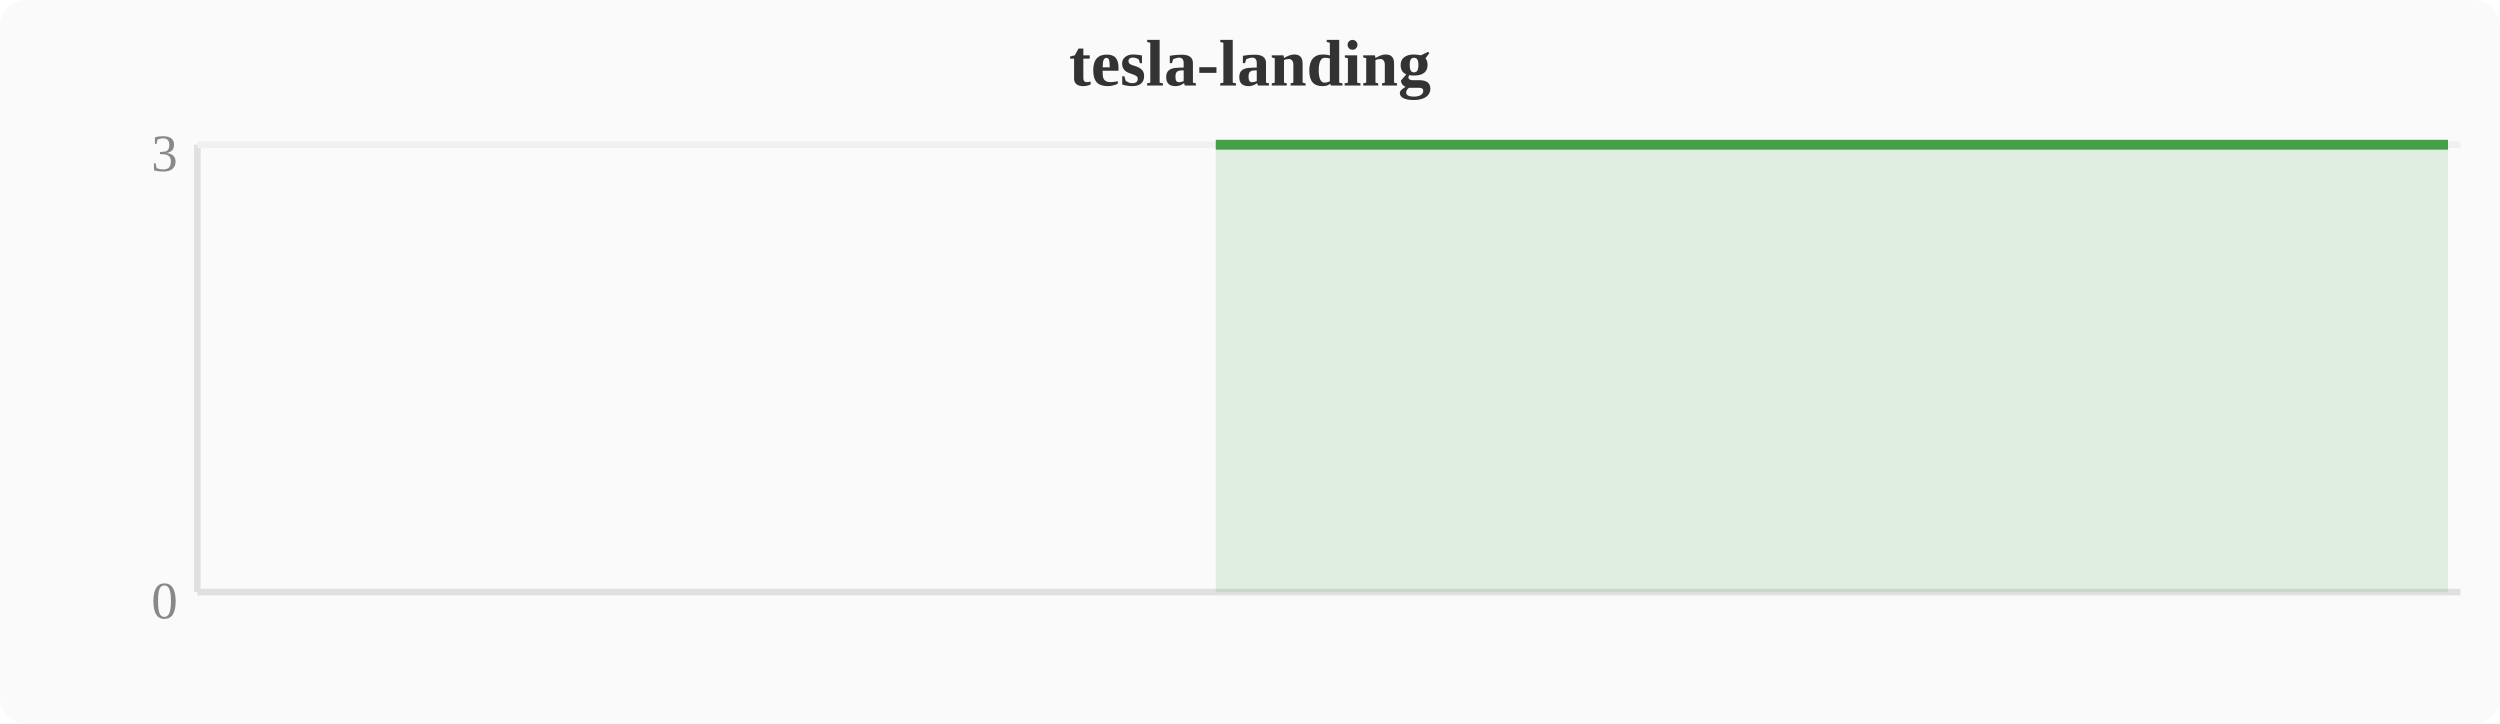
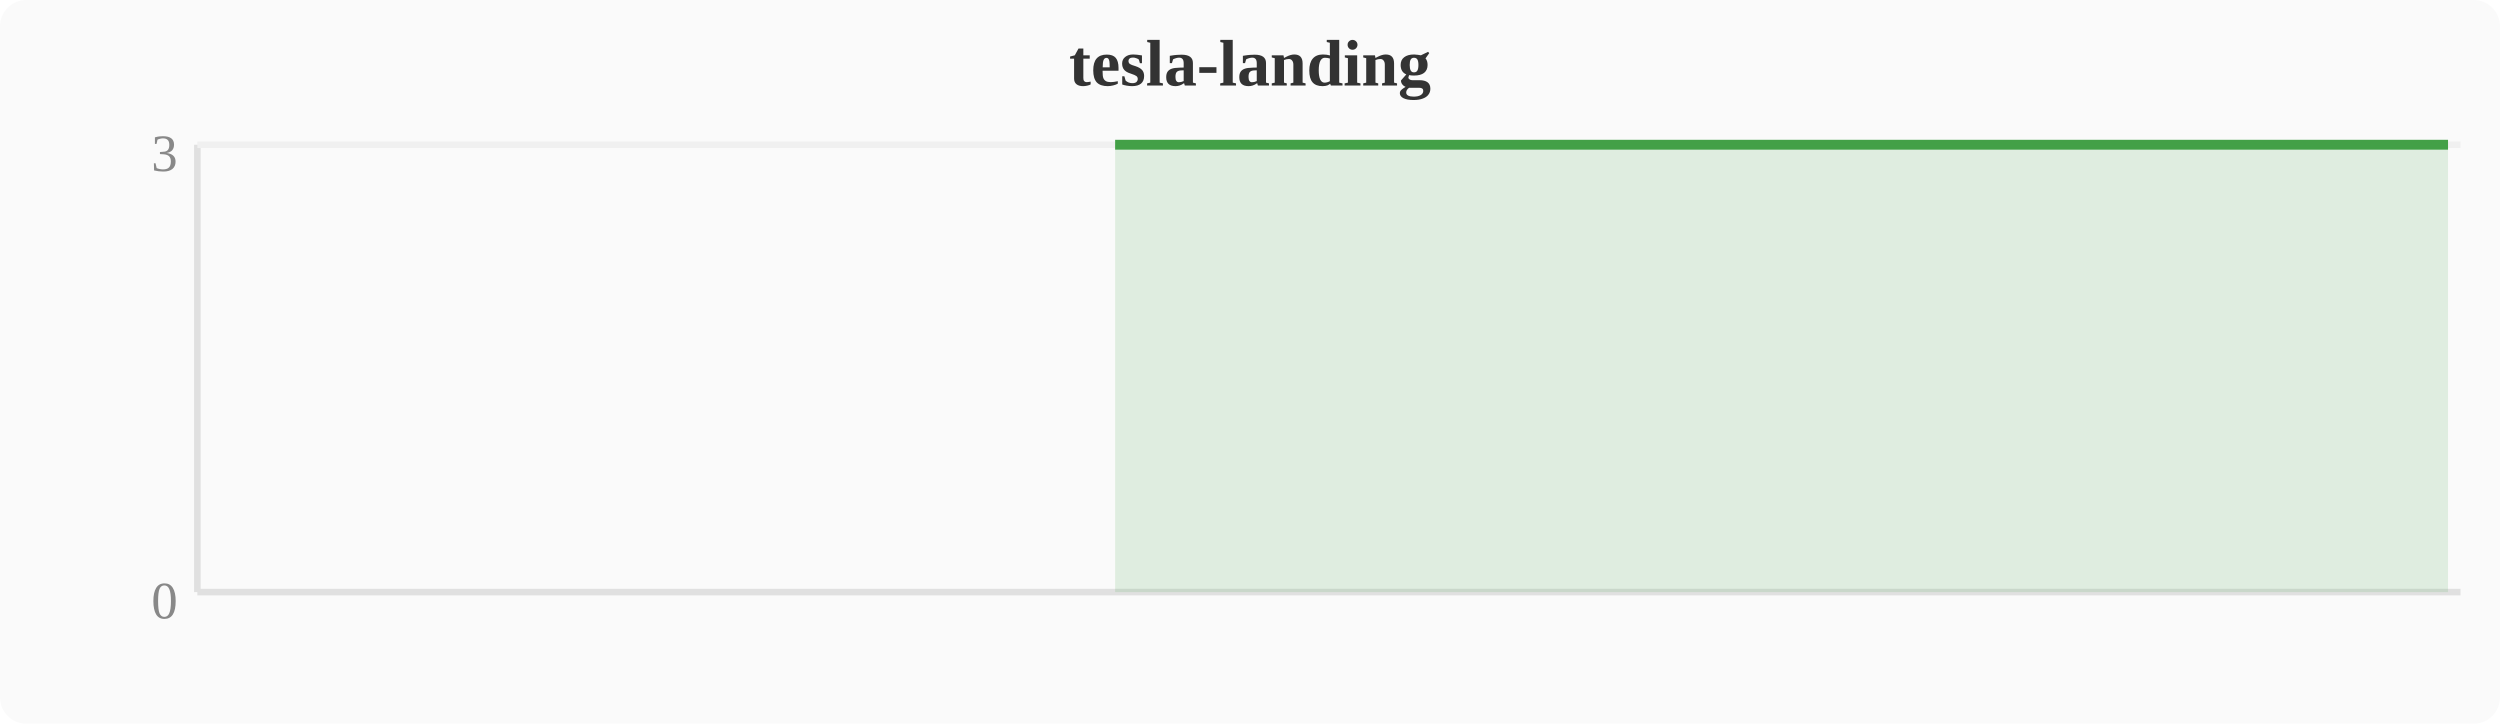
<svg xmlns="http://www.w3.org/2000/svg" width="380" height="110" viewBox="0 0 380 110">
  <rect width="380" height="110" fill="#fafafa" rx="4" />
  <text x="190" y="13" text-anchor="middle" font-size="10" font-weight="bold" fill="#333">tesla-landing</text>
  <line x1="30" y1="22" x2="30" y2="90" stroke="#e0e0e0" stroke-width="1" />
  <line x1="30" y1="90" x2="374" y2="90" stroke="#e0e0e0" stroke-width="1" />
  <line x1="30" y1="22" x2="374" y2="22" stroke="#f0f0f0" stroke-width="1" />
  <text x="27" y="94" text-anchor="end" font-size="8" fill="#888">0</text>
  <text x="27" y="26" text-anchor="end" font-size="8" fill="#888">3</text>
-   <polygon points="184.8,22.0 188.6,22.0 192.4,22.0 196.3,22.0 200.1,22.0 203.9,22.0 207.7,22.0 211.6,22.0 215.4,22.0 219.2,22.0 223.0,22.0 226.8,22.0 230.7,22.0 234.5,22.0 238.3,22.0 242.1,22.0 246.0,22.0 249.8,22.0 253.6,22.0 257.4,22.0 261.2,22.0 265.1,22.0 268.9,22.0 272.7,22.0 276.5,22.0 280.4,22.0 284.2,22.0 288.0,22.0 291.8,22.0 295.6,22.0 299.5,22.0 303.3,22.0 307.1,22.0 310.9,22.0 314.8,22.0 318.6,22.0 322.4,22.0 326.2,22.0 330.0,22.0 333.9,22.0 337.7,22.0 341.5,22.0 345.3,22.0 349.2,22.0 353.0,22.0 356.8,22.0 360.6,22.0 364.4,22.0 368.3,22.0 372.1,22.0 372.1,90 184.8,90" fill="#43a047" opacity="0.15" />
-   <polyline points="184.8,22.0 188.6,22.0 192.4,22.0 196.3,22.0 200.1,22.0 203.9,22.0 207.7,22.0 211.6,22.0 215.4,22.0 219.2,22.0 223.0,22.0 226.8,22.0 230.7,22.0 234.5,22.0 238.3,22.0 242.1,22.0 246.0,22.0 249.8,22.0 253.6,22.0 257.4,22.0 261.2,22.0 265.1,22.0 268.9,22.0 272.7,22.0 276.5,22.0 280.4,22.0 284.2,22.0 288.0,22.0 291.8,22.0 295.6,22.0 299.5,22.0 303.3,22.0 307.1,22.0 310.9,22.0 314.8,22.0 318.6,22.0 322.4,22.0 326.2,22.0 330.0,22.0 333.9,22.0 337.7,22.0 341.5,22.0 345.3,22.0 349.2,22.0 353.0,22.0 356.8,22.0 360.6,22.0 364.4,22.0 368.3,22.0 372.1,22.0" fill="none" stroke="#43a047" stroke-width="1.5" stroke-linejoin="round" />
+   <polygon points="169.5,22.0 173.3,22.0 177.2,22.0 181.0,22.0 184.8,22.0 188.6,22.0 192.4,22.0 196.3,22.0 200.1,22.0 203.9,22.0 207.7,22.0 211.6,22.0 215.4,22.0 219.2,22.0 223.0,22.0 226.8,22.0 230.7,22.0 234.5,22.0 238.3,22.0 242.1,22.0 246.0,22.0 249.8,22.0 253.6,22.0 257.4,22.0 261.2,22.0 265.1,22.0 268.9,22.0 272.7,22.0 276.5,22.0 280.4,22.0 284.2,22.0 288.0,22.0 291.8,22.0 295.6,22.0 299.5,22.0 303.3,22.0 307.1,22.0 310.9,22.0 314.8,22.0 318.6,22.0 322.4,22.0 326.2,22.0 330.0,22.0 333.9,22.0 337.7,22.0 341.5,22.0 345.3,22.0 349.2,22.0 353.0,22.0 356.8,22.0 372.1,22.0 372.1,90 169.5,90" fill="#43a047" opacity="0.15" />
+   <polyline points="169.5,22.0 173.3,22.0 177.2,22.0 181.0,22.0 184.8,22.0 188.6,22.0 192.4,22.0 196.3,22.0 200.1,22.0 203.9,22.0 207.7,22.0 211.6,22.0 215.4,22.0 219.2,22.0 223.0,22.0 226.8,22.0 230.7,22.0 234.5,22.0 238.3,22.0 242.1,22.0 246.0,22.0 249.8,22.0 253.6,22.0 257.4,22.0 261.2,22.0 265.1,22.0 268.9,22.0 272.7,22.0 276.5,22.0 280.4,22.0 284.2,22.0 288.0,22.0 291.8,22.0 295.6,22.0 299.5,22.0 303.3,22.0 307.1,22.0 310.9,22.0 314.8,22.0 318.6,22.0 322.4,22.0 326.2,22.0 330.0,22.0 333.9,22.0 337.7,22.0 341.5,22.0 345.3,22.0 349.2,22.0 353.0,22.0 356.8,22.0 372.1,22.0" fill="none" stroke="#43a047" stroke-width="1.5" stroke-linejoin="round" />
</svg>
